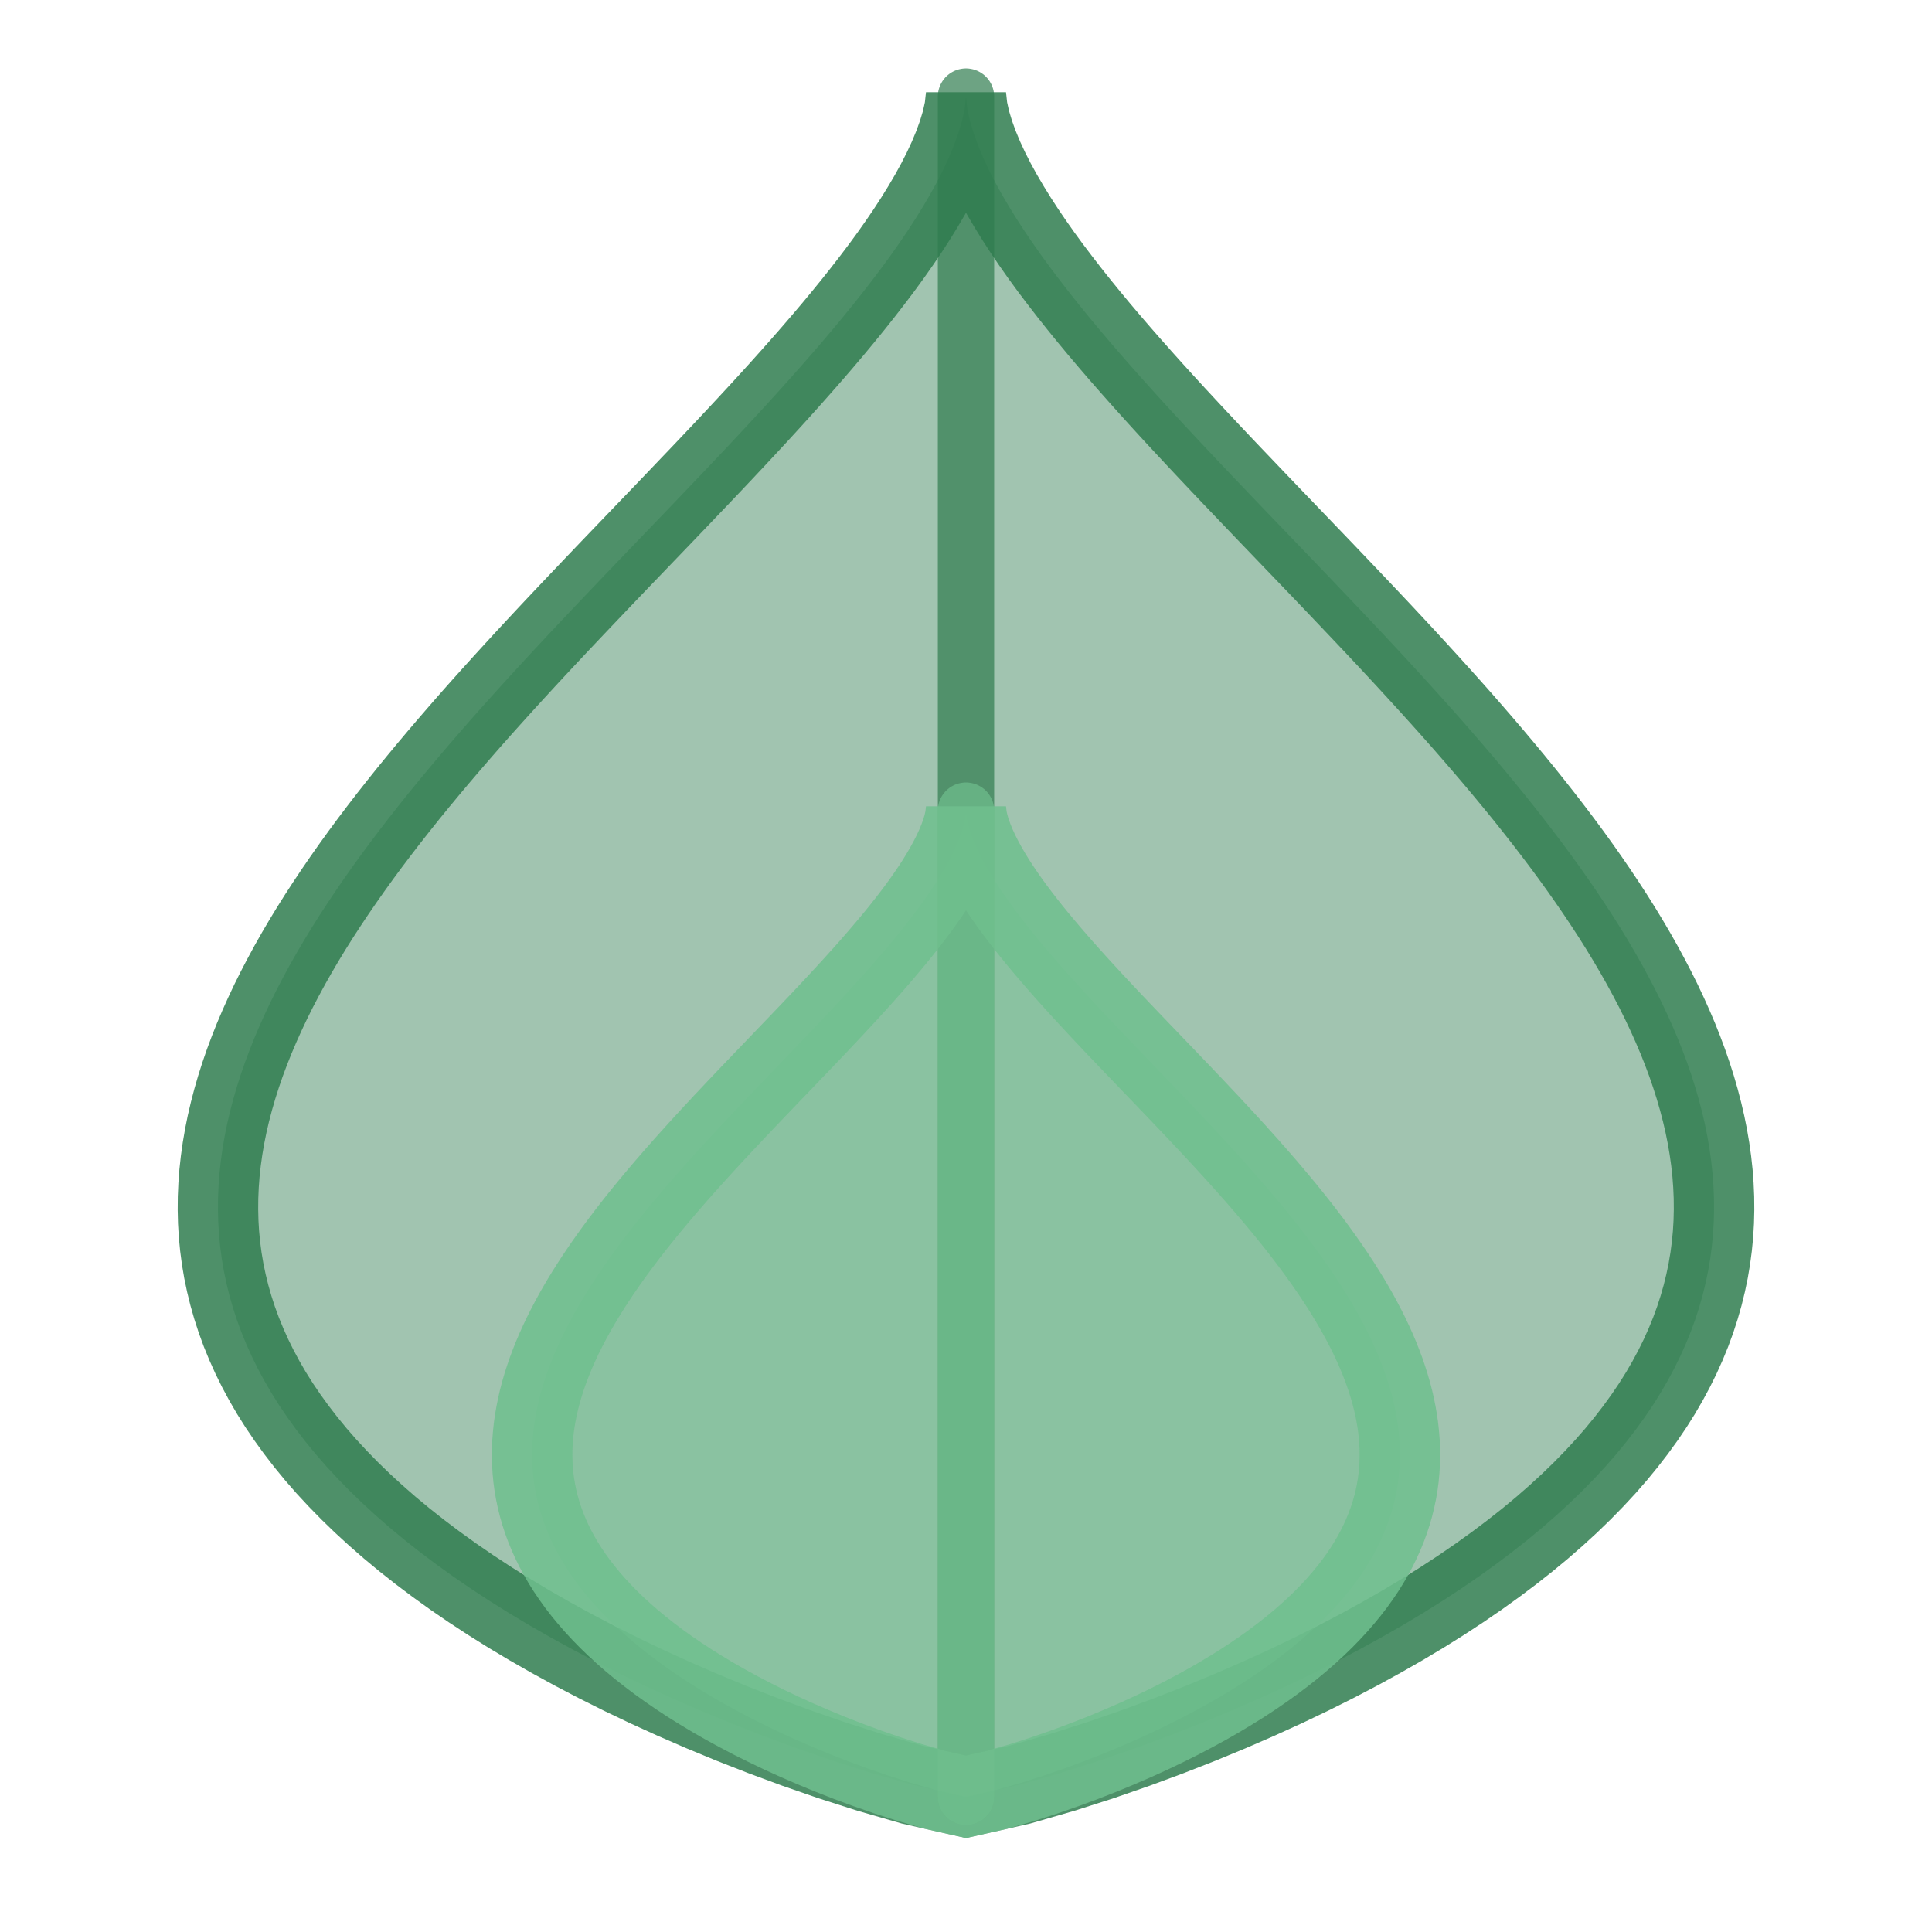
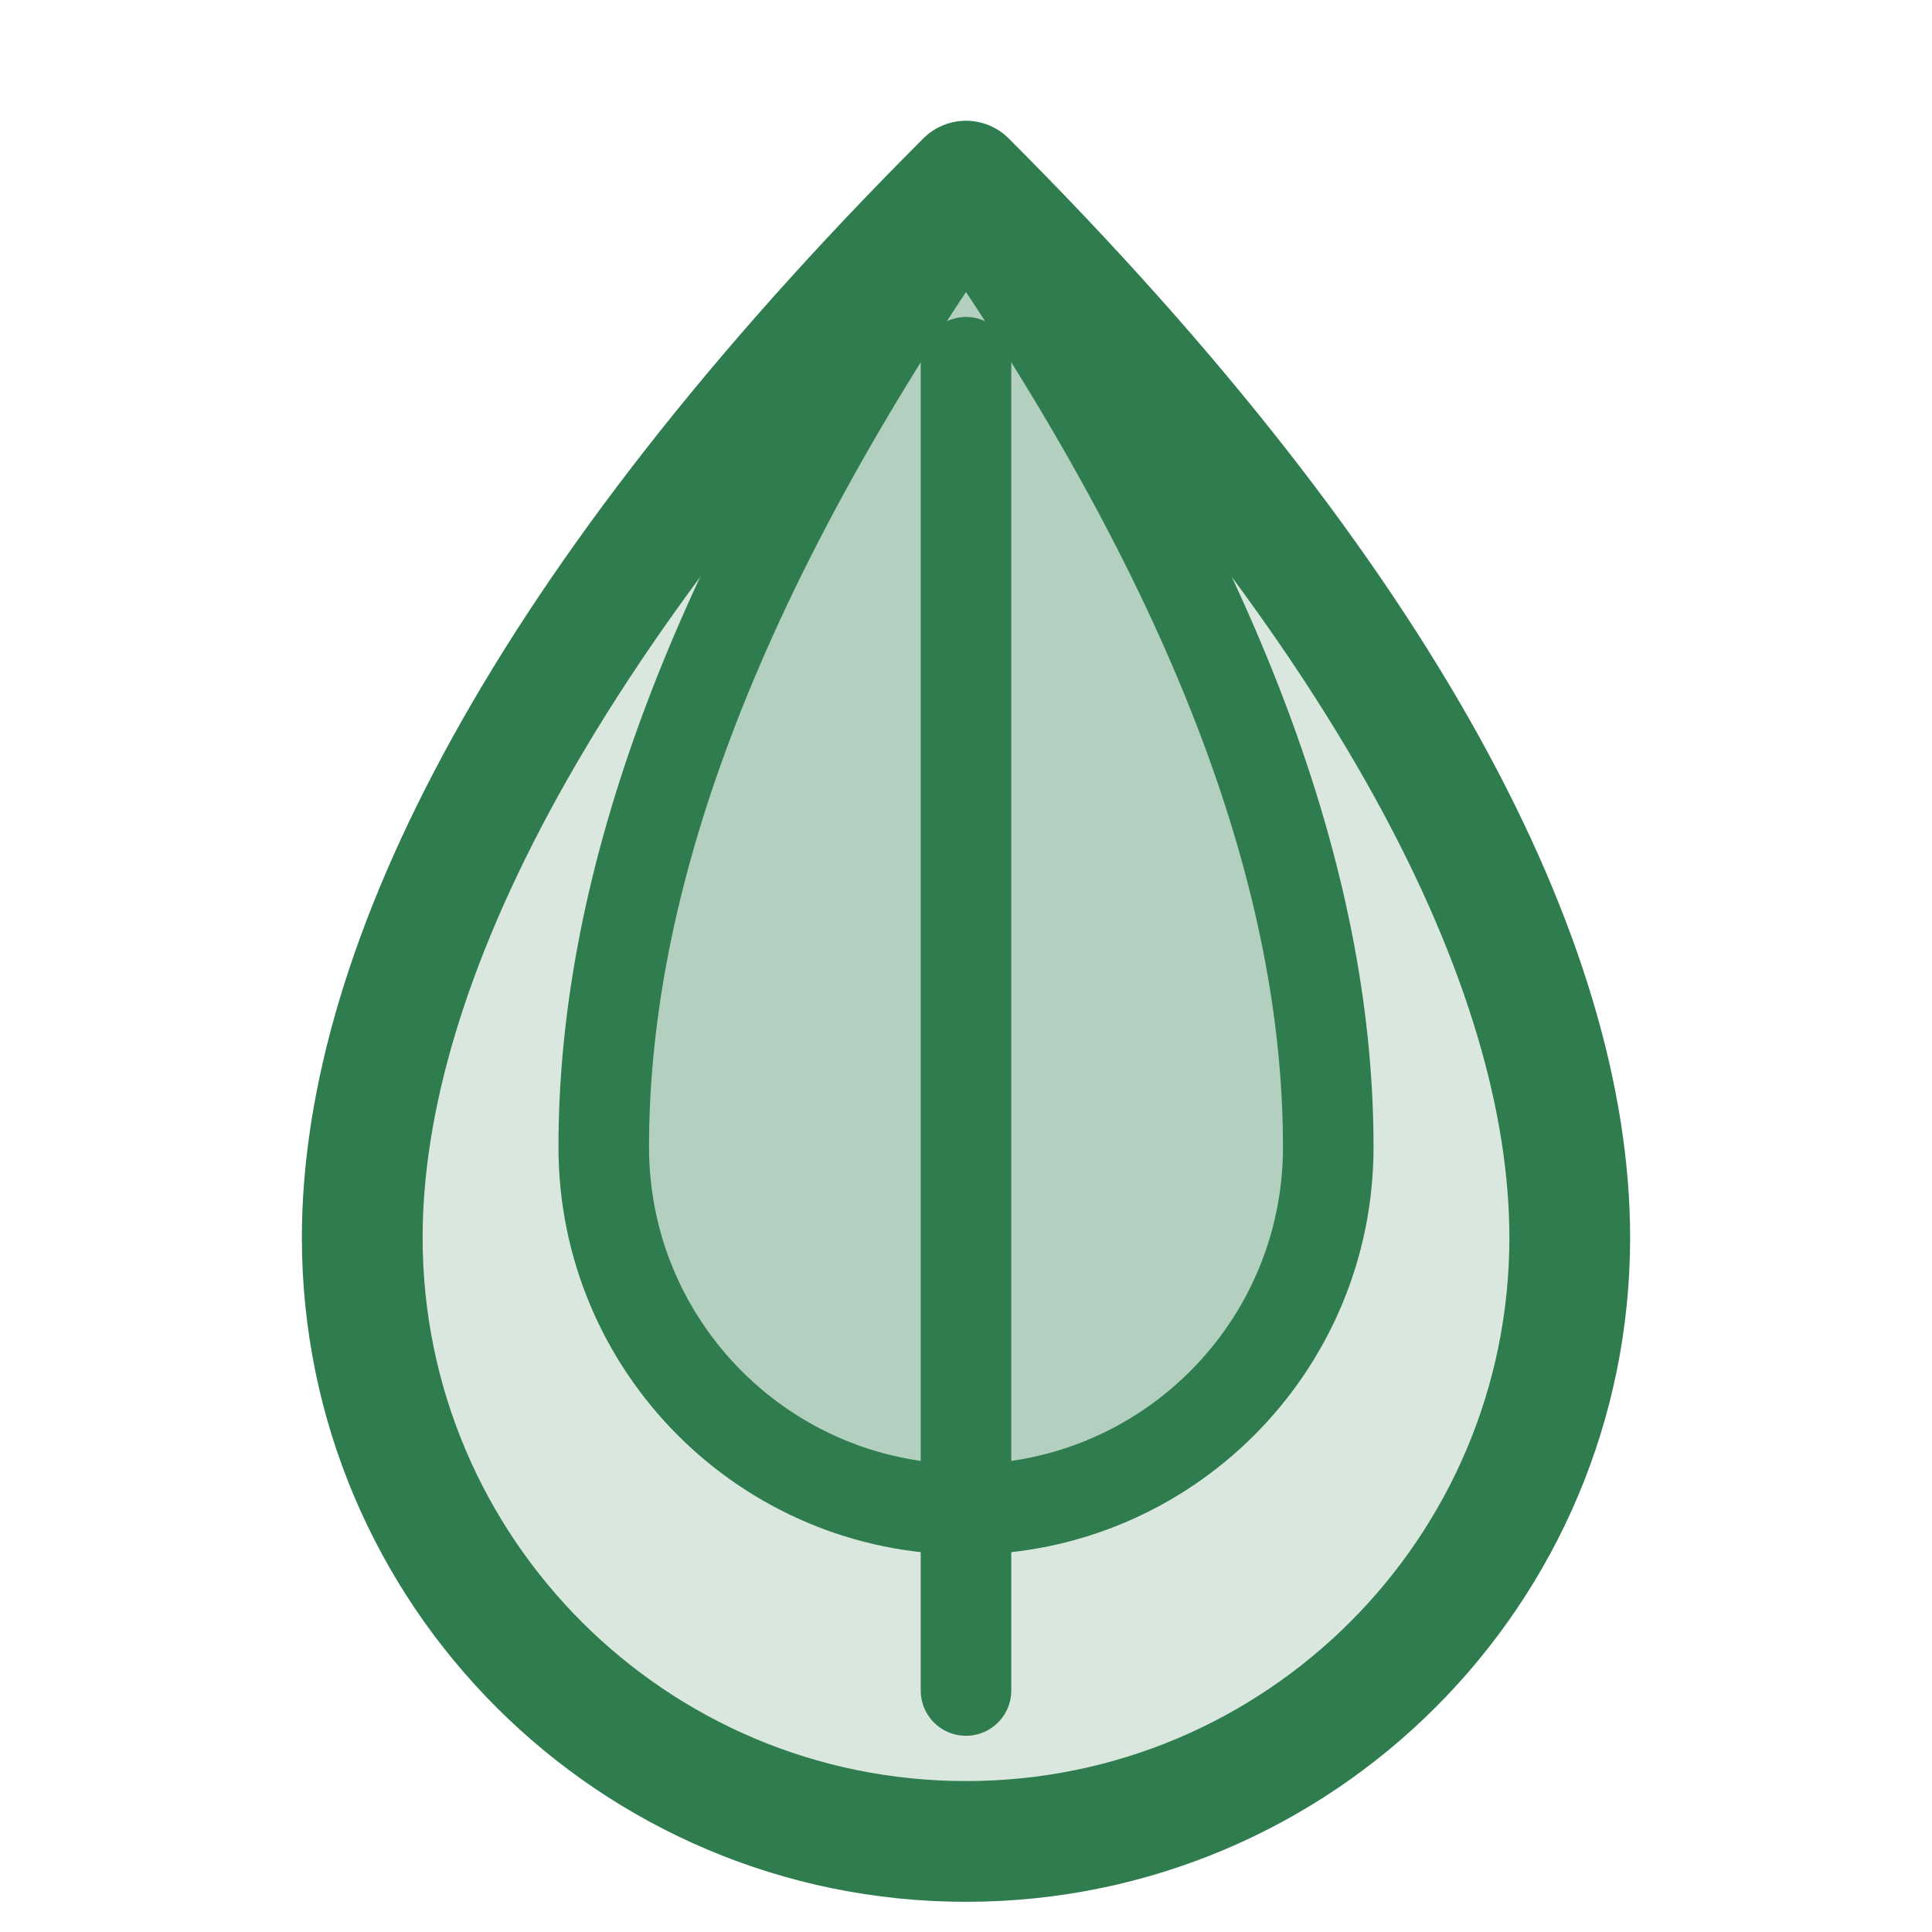
- <svg xmlns="http://www.w3.org/2000/svg" width="72pt" height="72pt" viewBox="0 0 72 72" version="1.1">
-   <defs>
-     <style type="text/css">*{stroke-linejoin: round; stroke-linecap: butt}</style>
-   </defs>
-   <g id="figure_1">
-     <g id="patch_1">
-       <path d="M 0 72  L 72 72  L 72 0  L 0 0  L 0 72  z " style="fill: none" />
-     </g>
-     <g id="axes_1">
-       <g id="patch_2">
-         <path d="M 36 66.96  L 33.979 66.504  L 32.399 66.048  L 30.977 65.593  L 29.661 65.137  L 28.428 64.681  L 27.263 64.225  L 26.16 63.769  L 25.111 63.313  L 24.111 62.858  L 23.156 62.402  L 22.245 61.946  L 21.374 61.49  L 20.541 61.034  L 19.744 60.578  L 18.982 60.123  L 18.254 59.667  L 17.558 59.211  L 16.893 58.755  L 16.259 58.299  L 15.653 57.843  L 15.076 57.388  L 14.526 56.932  L 14.004 56.476  L 13.507 56.02  L 13.036 55.564  L 12.59 55.108  L 12.168 54.653  L 11.77 54.197  L 11.396 53.741  L 11.044 53.285  L 10.714 52.829  L 10.406 52.374  L 10.119 51.918  L 9.854 51.462  L 9.609 51.006  L 9.384 50.55  L 9.179 50.094  L 8.993 49.639  L 8.826 49.183  L 8.678 48.727  L 8.548 48.271  L 8.436 47.815  L 8.341 47.359  L 8.264 46.904  L 8.204 46.448  L 8.16 45.992  L 8.133 45.536  L 8.122 45.08  L 8.126 44.624  L 8.146 44.169  L 8.18 43.713  L 8.23 43.257  L 8.294 42.801  L 8.372 42.345  L 8.464 41.889  L 8.57 41.434  L 8.689 40.978  L 8.821 40.522  L 8.966 40.066  L 9.123 39.61  L 9.293 39.155  L 9.474 38.699  L 9.668 38.243  L 9.873 37.787  L 10.088 37.331  L 10.315 36.875  L 10.553 36.42  L 10.8 35.964  L 11.058 35.508  L 11.326 35.052  L 11.603 34.596  L 11.89 34.14  L 12.186 33.685  L 12.49 33.229  L 12.803 32.773  L 13.124 32.317  L 13.453 31.861  L 13.79 31.405  L 14.134 30.95  L 14.485 30.494  L 14.844 30.038  L 15.208 29.582  L 15.58 29.126  L 15.957 28.671  L 16.34 28.215  L 16.729 27.759  L 17.123 27.303  L 17.521 26.847  L 17.925 26.391  L 18.333 25.936  L 18.745 25.48  L 19.161 25.024  L 19.58 24.568  L 20.003 24.112  L 20.428 23.656  L 20.856 23.201  L 21.287 22.745  L 21.72 22.289  L 22.154 21.833  L 22.589 21.377  L 23.026 20.921  L 23.463 20.466  L 23.901 20.01  L 24.339 19.554  L 24.777 19.098  L 25.214 18.642  L 25.649 18.186  L 26.084 17.731  L 26.517 17.275  L 26.948 16.819  L 27.376 16.363  L 27.801 15.907  L 28.223 15.452  L 28.641 14.996  L 29.055 14.54  L 29.464 14.084  L 29.868 13.628  L 30.267 13.172  L 30.659 12.717  L 31.045 12.261  L 31.423 11.805  L 31.794 11.349  L 32.156 10.893  L 32.509 10.437  L 32.853 9.982  L 33.186 9.526  L 33.507 9.07  L 33.817 8.614  L 34.113 8.158  L 34.395 7.702  L 34.662 7.247  L 34.913 6.791  L 35.145 6.335  L 35.357 5.879  L 35.547 5.423  L 35.712 4.967  L 35.849 4.512  L 35.95 4.056  L 36 3.6  L 36 3.6  L 36.05 4.056  L 36.151 4.512  L 36.288 4.967  L 36.453 5.423  L 36.643 5.879  L 36.855 6.335  L 37.087 6.791  L 37.338 7.247  L 37.605 7.702  L 37.887 8.158  L 38.183 8.614  L 38.493 9.07  L 38.814 9.526  L 39.147 9.982  L 39.491 10.437  L 39.844 10.893  L 40.206 11.349  L 40.577 11.805  L 40.955 12.261  L 41.341 12.717  L 41.733 13.172  L 42.132 13.628  L 42.536 14.084  L 42.945 14.54  L 43.359 14.996  L 43.777 15.452  L 44.199 15.907  L 44.624 16.363  L 45.052 16.819  L 45.483 17.275  L 45.916 17.731  L 46.351 18.186  L 46.786 18.642  L 47.223 19.098  L 47.661 19.554  L 48.099 20.01  L 48.537 20.466  L 48.974 20.921  L 49.411 21.377  L 49.846 21.833  L 50.28 22.289  L 50.713 22.745  L 51.144 23.201  L 51.572 23.656  L 51.997 24.112  L 52.42 24.568  L 52.839 25.024  L 53.255 25.48  L 53.667 25.936  L 54.075 26.391  L 54.479 26.847  L 54.877 27.303  L 55.271 27.759  L 55.66 28.215  L 56.043 28.671  L 56.42 29.126  L 56.792 29.582  L 57.156 30.038  L 57.515 30.494  L 57.866 30.95  L 58.21 31.405  L 58.547 31.861  L 58.876 32.317  L 59.197 32.773  L 59.51 33.229  L 59.814 33.685  L 60.11 34.14  L 60.397 34.596  L 60.674 35.052  L 60.942 35.508  L 61.2 35.964  L 61.447 36.42  L 61.685 36.875  L 61.912 37.331  L 62.127 37.787  L 62.332 38.243  L 62.526 38.699  L 62.707 39.155  L 62.877 39.61  L 63.034 40.066  L 63.179 40.522  L 63.311 40.978  L 63.43 41.434  L 63.536 41.889  L 63.628 42.345  L 63.706 42.801  L 63.77 43.257  L 63.82 43.713  L 63.854 44.169  L 63.874 44.624  L 63.878 45.08  L 63.867 45.536  L 63.84 45.992  L 63.796 46.448  L 63.736 46.904  L 63.659 47.359  L 63.564 47.815  L 63.452 48.271  L 63.322 48.727  L 63.174 49.183  L 63.007 49.639  L 62.821 50.094  L 62.616 50.55  L 62.391 51.006  L 62.146 51.462  L 61.881 51.918  L 61.594 52.374  L 61.286 52.829  L 60.956 53.285  L 60.604 53.741  L 60.23 54.197  L 59.832 54.653  L 59.41 55.108  L 58.964 55.564  L 58.493 56.02  L 57.996 56.476  L 57.474 56.932  L 56.924 57.388  L 56.347 57.843  L 55.741 58.299  L 55.107 58.755  L 54.442 59.211  L 53.746 59.667  L 53.018 60.123  L 52.256 60.578  L 51.459 61.034  L 50.626 61.49  L 49.755 61.946  L 48.844 62.402  L 47.889 62.858  L 46.889 63.313  L 45.84 63.769  L 44.737 64.225  L 43.572 64.681  L 42.339 65.137  L 41.023 65.593  L 39.601 66.048  L 38.021 66.504  z " style="fill: #2f7d4f; opacity: 0.45" />
-       </g>
-       <g id="patch_3">
-         <path d="M 36 66.96  L 33.979 66.504  L 32.399 66.048  L 30.977 65.593  L 29.661 65.137  L 28.428 64.681  L 27.263 64.225  L 26.16 63.769  L 25.111 63.313  L 24.111 62.858  L 23.156 62.402  L 22.245 61.946  L 21.374 61.49  L 20.541 61.034  L 19.744 60.578  L 18.982 60.123  L 18.254 59.667  L 17.558 59.211  L 16.893 58.755  L 16.259 58.299  L 15.653 57.843  L 15.076 57.388  L 14.526 56.932  L 14.004 56.476  L 13.507 56.02  L 13.036 55.564  L 12.59 55.108  L 12.168 54.653  L 11.77 54.197  L 11.396 53.741  L 11.044 53.285  L 10.714 52.829  L 10.406 52.374  L 10.119 51.918  L 9.854 51.462  L 9.609 51.006  L 9.384 50.55  L 9.179 50.094  L 8.993 49.639  L 8.826 49.183  L 8.678 48.727  L 8.548 48.271  L 8.436 47.815  L 8.341 47.359  L 8.264 46.904  L 8.204 46.448  L 8.16 45.992  L 8.133 45.536  L 8.122 45.08  L 8.126 44.624  L 8.146 44.169  L 8.18 43.713  L 8.23 43.257  L 8.294 42.801  L 8.372 42.345  L 8.464 41.889  L 8.57 41.434  L 8.689 40.978  L 8.821 40.522  L 8.966 40.066  L 9.123 39.61  L 9.293 39.155  L 9.474 38.699  L 9.668 38.243  L 9.873 37.787  L 10.088 37.331  L 10.315 36.875  L 10.553 36.42  L 10.8 35.964  L 11.058 35.508  L 11.326 35.052  L 11.603 34.596  L 11.89 34.14  L 12.186 33.685  L 12.49 33.229  L 12.803 32.773  L 13.124 32.317  L 13.453 31.861  L 13.79 31.405  L 14.134 30.95  L 14.485 30.494  L 14.844 30.038  L 15.208 29.582  L 15.58 29.126  L 15.957 28.671  L 16.34 28.215  L 16.729 27.759  L 17.123 27.303  L 17.521 26.847  L 17.925 26.391  L 18.333 25.936  L 18.745 25.48  L 19.161 25.024  L 19.58 24.568  L 20.003 24.112  L 20.428 23.656  L 20.856 23.201  L 21.287 22.745  L 21.72 22.289  L 22.154 21.833  L 22.589 21.377  L 23.026 20.921  L 23.463 20.466  L 23.901 20.01  L 24.339 19.554  L 24.777 19.098  L 25.214 18.642  L 25.649 18.186  L 26.084 17.731  L 26.517 17.275  L 26.948 16.819  L 27.376 16.363  L 27.801 15.907  L 28.223 15.452  L 28.641 14.996  L 29.055 14.54  L 29.464 14.084  L 29.868 13.628  L 30.267 13.172  L 30.659 12.717  L 31.045 12.261  L 31.423 11.805  L 31.794 11.349  L 32.156 10.893  L 32.509 10.437  L 32.853 9.982  L 33.186 9.526  L 33.507 9.07  L 33.817 8.614  L 34.113 8.158  L 34.395 7.702  L 34.662 7.247  L 34.913 6.791  L 35.145 6.335  L 35.357 5.879  L 35.547 5.423  L 35.712 4.967  L 35.849 4.512  L 35.95 4.056  L 36 3.6  L 36 3.6  L 36.05 4.056  L 36.151 4.512  L 36.288 4.967  L 36.453 5.423  L 36.643 5.879  L 36.855 6.335  L 37.087 6.791  L 37.338 7.247  L 37.605 7.702  L 37.887 8.158  L 38.183 8.614  L 38.493 9.07  L 38.814 9.526  L 39.147 9.982  L 39.491 10.437  L 39.844 10.893  L 40.206 11.349  L 40.577 11.805  L 40.955 12.261  L 41.341 12.717  L 41.733 13.172  L 42.132 13.628  L 42.536 14.084  L 42.945 14.54  L 43.359 14.996  L 43.777 15.452  L 44.199 15.907  L 44.624 16.363  L 45.052 16.819  L 45.483 17.275  L 45.916 17.731  L 46.351 18.186  L 46.786 18.642  L 47.223 19.098  L 47.661 19.554  L 48.099 20.01  L 48.537 20.466  L 48.974 20.921  L 49.411 21.377  L 49.846 21.833  L 50.28 22.289  L 50.713 22.745  L 51.144 23.201  L 51.572 23.656  L 51.997 24.112  L 52.42 24.568  L 52.839 25.024  L 53.255 25.48  L 53.667 25.936  L 54.075 26.391  L 54.479 26.847  L 54.877 27.303  L 55.271 27.759  L 55.66 28.215  L 56.043 28.671  L 56.42 29.126  L 56.792 29.582  L 57.156 30.038  L 57.515 30.494  L 57.866 30.95  L 58.21 31.405  L 58.547 31.861  L 58.876 32.317  L 59.197 32.773  L 59.51 33.229  L 59.814 33.685  L 60.11 34.14  L 60.397 34.596  L 60.674 35.052  L 60.942 35.508  L 61.2 35.964  L 61.447 36.42  L 61.685 36.875  L 61.912 37.331  L 62.127 37.787  L 62.332 38.243  L 62.526 38.699  L 62.707 39.155  L 62.877 39.61  L 63.034 40.066  L 63.179 40.522  L 63.311 40.978  L 63.43 41.434  L 63.536 41.889  L 63.628 42.345  L 63.706 42.801  L 63.77 43.257  L 63.82 43.713  L 63.854 44.169  L 63.874 44.624  L 63.878 45.08  L 63.867 45.536  L 63.84 45.992  L 63.796 46.448  L 63.736 46.904  L 63.659 47.359  L 63.564 47.815  L 63.452 48.271  L 63.322 48.727  L 63.174 49.183  L 63.007 49.639  L 62.821 50.094  L 62.616 50.55  L 62.391 51.006  L 62.146 51.462  L 61.881 51.918  L 61.594 52.374  L 61.286 52.829  L 60.956 53.285  L 60.604 53.741  L 60.23 54.197  L 59.832 54.653  L 59.41 55.108  L 58.964 55.564  L 58.493 56.02  L 57.996 56.476  L 57.474 56.932  L 56.924 57.388  L 56.347 57.843  L 55.741 58.299  L 55.107 58.755  L 54.442 59.211  L 53.746 59.667  L 53.018 60.123  L 52.256 60.578  L 51.459 61.034  L 50.626 61.49  L 49.755 61.946  L 48.844 62.402  L 47.889 62.858  L 46.889 63.313  L 45.84 63.769  L 44.737 64.225  L 43.572 64.681  L 42.339 65.137  L 41.023 65.593  L 39.601 66.048  L 38.021 66.504  L 36 66.96  z " style="fill: none; opacity: 0.85; stroke: #2f7d4f; stroke-width: 3; stroke-linejoin: miter" />
-       </g>
-       <g id="line2d_1">
-         <path d="M 36 66.96  L 36 3.6  L 36 3.6  " style="fill: none; stroke: #2f7d4f; stroke-opacity: 0.7; stroke-width: 2.1; stroke-linecap: round" />
-       </g>
-       <g id="patch_4">
-         <path d="M 36 66.96  L 34.828 66.696  L 33.912 66.431  L 33.087 66.167  L 32.323 65.902  L 31.608 65.638  L 30.933 65.374  L 30.293 65.109  L 29.684 64.845  L 29.104 64.581  L 28.551 64.316  L 28.022 64.052  L 27.517 63.787  L 27.034 63.523  L 26.572 63.259  L 26.13 62.994  L 25.707 62.73  L 25.304 62.466  L 24.918 62.201  L 24.55 61.937  L 24.199 61.672  L 23.864 61.408  L 23.545 61.144  L 23.242 60.879  L 22.954 60.615  L 22.681 60.351  L 22.422 60.086  L 22.178 59.822  L 21.947 59.557  L 21.729 59.293  L 21.525 59.029  L 21.334 58.764  L 21.155 58.5  L 20.989 58.235  L 20.835 57.971  L 20.693 57.707  L 20.563 57.442  L 20.444 57.178  L 20.336 56.914  L 20.239 56.649  L 20.153 56.385  L 20.078 56.12  L 20.013 55.856  L 19.958 55.592  L 19.913 55.327  L 19.878 55.063  L 19.853 54.799  L 19.837 54.534  L 19.831 54.27  L 19.833 54.005  L 19.844 53.741  L 19.865 53.477  L 19.893 53.212  L 19.93 52.948  L 19.976 52.683  L 20.029 52.419  L 20.09 52.155  L 20.159 51.89  L 20.236 51.626  L 20.32 51.362  L 20.411 51.097  L 20.51 50.833  L 20.615 50.568  L 20.727 50.304  L 20.846 50.04  L 20.971 49.775  L 21.103 49.511  L 21.241 49.247  L 21.384 48.982  L 21.534 48.718  L 21.689 48.453  L 21.85 48.189  L 22.016 47.925  L 22.188 47.66  L 22.364 47.396  L 22.546 47.132  L 22.732 46.867  L 22.923 46.603  L 23.118 46.338  L 23.318 46.074  L 23.521 45.81  L 23.729 45.545  L 23.941 45.281  L 24.156 45.016  L 24.375 44.752  L 24.597 44.488  L 24.823 44.223  L 25.051 43.959  L 25.282 43.695  L 25.516 43.43  L 25.753 43.166  L 25.992 42.901  L 26.233 42.637  L 26.476 42.373  L 26.722 42.108  L 26.968 41.844  L 27.217 41.58  L 27.466 41.315  L 27.717 41.051  L 27.969 40.786  L 28.222 40.522  L 28.475 40.258  L 28.729 39.993  L 28.983 39.729  L 29.237 39.464  L 29.49 39.2  L 29.744 38.936  L 29.997 38.671  L 30.249 38.407  L 30.5 38.143  L 30.75 37.878  L 30.998 37.614  L 31.245 37.349  L 31.489 37.085  L 31.732 36.821  L 31.972 36.556  L 32.209 36.292  L 32.444 36.028  L 32.675 35.763  L 32.902 35.499  L 33.126 35.234  L 33.346 34.97  L 33.561 34.706  L 33.771 34.441  L 33.975 34.177  L 34.175 33.913  L 34.368 33.648  L 34.554 33.384  L 34.734 33.119  L 34.906 32.855  L 35.069 32.591  L 35.224 32.326  L 35.369 32.062  L 35.504 31.797  L 35.627 31.533  L 35.737 31.269  L 35.833 31.004  L 35.912 30.74  L 35.971 30.476  L 36 30.211  L 36 30.211  L 36.029 30.476  L 36.088 30.74  L 36.167 31.004  L 36.263 31.269  L 36.373 31.533  L 36.496 31.797  L 36.631 32.062  L 36.776 32.326  L 36.931 32.591  L 37.094 32.855  L 37.266 33.119  L 37.446 33.384  L 37.632 33.648  L 37.825 33.913  L 38.025 34.177  L 38.229 34.441  L 38.439 34.706  L 38.654 34.97  L 38.874 35.234  L 39.098 35.499  L 39.325 35.763  L 39.556 36.028  L 39.791 36.292  L 40.028 36.556  L 40.268 36.821  L 40.511 37.085  L 40.755 37.349  L 41.002 37.614  L 41.25 37.878  L 41.5 38.143  L 41.751 38.407  L 42.003 38.671  L 42.256 38.936  L 42.51 39.2  L 42.763 39.464  L 43.017 39.729  L 43.271 39.993  L 43.525 40.258  L 43.778 40.522  L 44.031 40.786  L 44.283 41.051  L 44.534 41.315  L 44.783 41.58  L 45.032 41.844  L 45.278 42.108  L 45.524 42.373  L 45.767 42.637  L 46.008 42.901  L 46.247 43.166  L 46.484 43.43  L 46.718 43.695  L 46.949 43.959  L 47.177 44.223  L 47.403 44.488  L 47.625 44.752  L 47.844 45.016  L 48.059 45.281  L 48.271 45.545  L 48.479 45.81  L 48.682 46.074  L 48.882 46.338  L 49.077 46.603  L 49.268 46.867  L 49.454 47.132  L 49.636 47.396  L 49.812 47.66  L 49.984 47.925  L 50.15 48.189  L 50.311 48.453  L 50.466 48.718  L 50.616 48.982  L 50.759 49.247  L 50.897 49.511  L 51.029 49.775  L 51.154 50.04  L 51.273 50.304  L 51.385 50.568  L 51.49 50.833  L 51.589 51.097  L 51.68 51.362  L 51.764 51.626  L 51.841 51.89  L 51.91 52.155  L 51.971 52.419  L 52.024 52.683  L 52.07 52.948  L 52.107 53.212  L 52.135 53.477  L 52.156 53.741  L 52.167 54.005  L 52.169 54.27  L 52.163 54.534  L 52.147 54.799  L 52.122 55.063  L 52.087 55.327  L 52.042 55.592  L 51.987 55.856  L 51.922 56.12  L 51.847 56.385  L 51.761 56.649  L 51.664 56.914  L 51.556 57.178  L 51.437 57.442  L 51.307 57.707  L 51.165 57.971  L 51.011 58.235  L 50.845 58.5  L 50.666 58.764  L 50.475 59.029  L 50.271 59.293  L 50.053 59.557  L 49.822 59.822  L 49.578 60.086  L 49.319 60.351  L 49.046 60.615  L 48.758 60.879  L 48.455 61.144  L 48.136 61.408  L 47.801 61.672  L 47.45 61.937  L 47.082 62.201  L 46.696 62.466  L 46.293 62.73  L 45.87 62.994  L 45.428 63.259  L 44.966 63.523  L 44.483 63.787  L 43.978 64.052  L 43.449 64.316  L 42.896 64.581  L 42.316 64.845  L 41.707 65.109  L 41.067 65.374  L 40.392 65.638  L 39.677 65.902  L 38.913 66.167  L 38.088 66.431  L 37.172 66.696  z " style="fill: #6fbf8e; opacity: 0.45" />
-       </g>
-       <g id="patch_5">
-         <path d="M 36 66.96  L 34.828 66.696  L 33.912 66.431  L 33.087 66.167  L 32.323 65.902  L 31.608 65.638  L 30.933 65.374  L 30.293 65.109  L 29.684 64.845  L 29.104 64.581  L 28.551 64.316  L 28.022 64.052  L 27.517 63.787  L 27.034 63.523  L 26.572 63.259  L 26.13 62.994  L 25.707 62.73  L 25.304 62.466  L 24.918 62.201  L 24.55 61.937  L 24.199 61.672  L 23.864 61.408  L 23.545 61.144  L 23.242 60.879  L 22.954 60.615  L 22.681 60.351  L 22.422 60.086  L 22.178 59.822  L 21.947 59.557  L 21.729 59.293  L 21.525 59.029  L 21.334 58.764  L 21.155 58.5  L 20.989 58.235  L 20.835 57.971  L 20.693 57.707  L 20.563 57.442  L 20.444 57.178  L 20.336 56.914  L 20.239 56.649  L 20.153 56.385  L 20.078 56.12  L 20.013 55.856  L 19.958 55.592  L 19.913 55.327  L 19.878 55.063  L 19.853 54.799  L 19.837 54.534  L 19.831 54.27  L 19.833 54.005  L 19.844 53.741  L 19.865 53.477  L 19.893 53.212  L 19.93 52.948  L 19.976 52.683  L 20.029 52.419  L 20.09 52.155  L 20.159 51.89  L 20.236 51.626  L 20.32 51.362  L 20.411 51.097  L 20.51 50.833  L 20.615 50.568  L 20.727 50.304  L 20.846 50.04  L 20.971 49.775  L 21.103 49.511  L 21.241 49.247  L 21.384 48.982  L 21.534 48.718  L 21.689 48.453  L 21.85 48.189  L 22.016 47.925  L 22.188 47.66  L 22.364 47.396  L 22.546 47.132  L 22.732 46.867  L 22.923 46.603  L 23.118 46.338  L 23.318 46.074  L 23.521 45.81  L 23.729 45.545  L 23.941 45.281  L 24.156 45.016  L 24.375 44.752  L 24.597 44.488  L 24.823 44.223  L 25.051 43.959  L 25.282 43.695  L 25.516 43.43  L 25.753 43.166  L 25.992 42.901  L 26.233 42.637  L 26.476 42.373  L 26.722 42.108  L 26.968 41.844  L 27.217 41.58  L 27.466 41.315  L 27.717 41.051  L 27.969 40.786  L 28.222 40.522  L 28.475 40.258  L 28.729 39.993  L 28.983 39.729  L 29.237 39.464  L 29.49 39.2  L 29.744 38.936  L 29.997 38.671  L 30.249 38.407  L 30.5 38.143  L 30.75 37.878  L 30.998 37.614  L 31.245 37.349  L 31.489 37.085  L 31.732 36.821  L 31.972 36.556  L 32.209 36.292  L 32.444 36.028  L 32.675 35.763  L 32.902 35.499  L 33.126 35.234  L 33.346 34.97  L 33.561 34.706  L 33.771 34.441  L 33.975 34.177  L 34.175 33.913  L 34.368 33.648  L 34.554 33.384  L 34.734 33.119  L 34.906 32.855  L 35.069 32.591  L 35.224 32.326  L 35.369 32.062  L 35.504 31.797  L 35.627 31.533  L 35.737 31.269  L 35.833 31.004  L 35.912 30.74  L 35.971 30.476  L 36 30.211  L 36 30.211  L 36.029 30.476  L 36.088 30.74  L 36.167 31.004  L 36.263 31.269  L 36.373 31.533  L 36.496 31.797  L 36.631 32.062  L 36.776 32.326  L 36.931 32.591  L 37.094 32.855  L 37.266 33.119  L 37.446 33.384  L 37.632 33.648  L 37.825 33.913  L 38.025 34.177  L 38.229 34.441  L 38.439 34.706  L 38.654 34.97  L 38.874 35.234  L 39.098 35.499  L 39.325 35.763  L 39.556 36.028  L 39.791 36.292  L 40.028 36.556  L 40.268 36.821  L 40.511 37.085  L 40.755 37.349  L 41.002 37.614  L 41.25 37.878  L 41.5 38.143  L 41.751 38.407  L 42.003 38.671  L 42.256 38.936  L 42.51 39.2  L 42.763 39.464  L 43.017 39.729  L 43.271 39.993  L 43.525 40.258  L 43.778 40.522  L 44.031 40.786  L 44.283 41.051  L 44.534 41.315  L 44.783 41.58  L 45.032 41.844  L 45.278 42.108  L 45.524 42.373  L 45.767 42.637  L 46.008 42.901  L 46.247 43.166  L 46.484 43.43  L 46.718 43.695  L 46.949 43.959  L 47.177 44.223  L 47.403 44.488  L 47.625 44.752  L 47.844 45.016  L 48.059 45.281  L 48.271 45.545  L 48.479 45.81  L 48.682 46.074  L 48.882 46.338  L 49.077 46.603  L 49.268 46.867  L 49.454 47.132  L 49.636 47.396  L 49.812 47.66  L 49.984 47.925  L 50.15 48.189  L 50.311 48.453  L 50.466 48.718  L 50.616 48.982  L 50.759 49.247  L 50.897 49.511  L 51.029 49.775  L 51.154 50.04  L 51.273 50.304  L 51.385 50.568  L 51.49 50.833  L 51.589 51.097  L 51.68 51.362  L 51.764 51.626  L 51.841 51.89  L 51.91 52.155  L 51.971 52.419  L 52.024 52.683  L 52.07 52.948  L 52.107 53.212  L 52.135 53.477  L 52.156 53.741  L 52.167 54.005  L 52.169 54.27  L 52.163 54.534  L 52.147 54.799  L 52.122 55.063  L 52.087 55.327  L 52.042 55.592  L 51.987 55.856  L 51.922 56.12  L 51.847 56.385  L 51.761 56.649  L 51.664 56.914  L 51.556 57.178  L 51.437 57.442  L 51.307 57.707  L 51.165 57.971  L 51.011 58.235  L 50.845 58.5  L 50.666 58.764  L 50.475 59.029  L 50.271 59.293  L 50.053 59.557  L 49.822 59.822  L 49.578 60.086  L 49.319 60.351  L 49.046 60.615  L 48.758 60.879  L 48.455 61.144  L 48.136 61.408  L 47.801 61.672  L 47.45 61.937  L 47.082 62.201  L 46.696 62.466  L 46.293 62.73  L 45.87 62.994  L 45.428 63.259  L 44.966 63.523  L 44.483 63.787  L 43.978 64.052  L 43.449 64.316  L 42.896 64.581  L 42.316 64.845  L 41.707 65.109  L 41.067 65.374  L 40.392 65.638  L 39.677 65.902  L 38.913 66.167  L 38.088 66.431  L 37.172 66.696  L 36 66.96  z " style="fill: none; opacity: 0.85; stroke: #6fbf8e; stroke-width: 3; stroke-linejoin: miter" />
-       </g>
-       <g id="line2d_2">
-         <path d="M 36 66.96  L 36 30.211  L 36 30.211  " style="fill: none; stroke: #6fbf8e; stroke-opacity: 0.7; stroke-width: 2.1; stroke-linecap: round" />
-       </g>
-     </g>
+ <svg xmlns="http://www.w3.org/2000/svg" viewBox="0 0 64 64" role="img" aria-label="Leaf">
+   <g fill="none" stroke="#2f7d4f" stroke-linecap="round" stroke-linejoin="round">
+     <path d="M32 6C18 20 12 32 12 41a20 20 0 0 0 40 0c0-9-6-21-20-35Z" fill="#2f7d4f" fill-opacity="0.18" stroke-width="4" />
+     <path d="M32 7C23 20 20 30 20 38a12 12 0 0 0 24 0c0-8-3-18-12-31Z" fill="#2f7d4f" fill-opacity="0.22" stroke-width="3" />
+     <path d="M32 12v44" stroke-width="3" />
  </g>
</svg>
